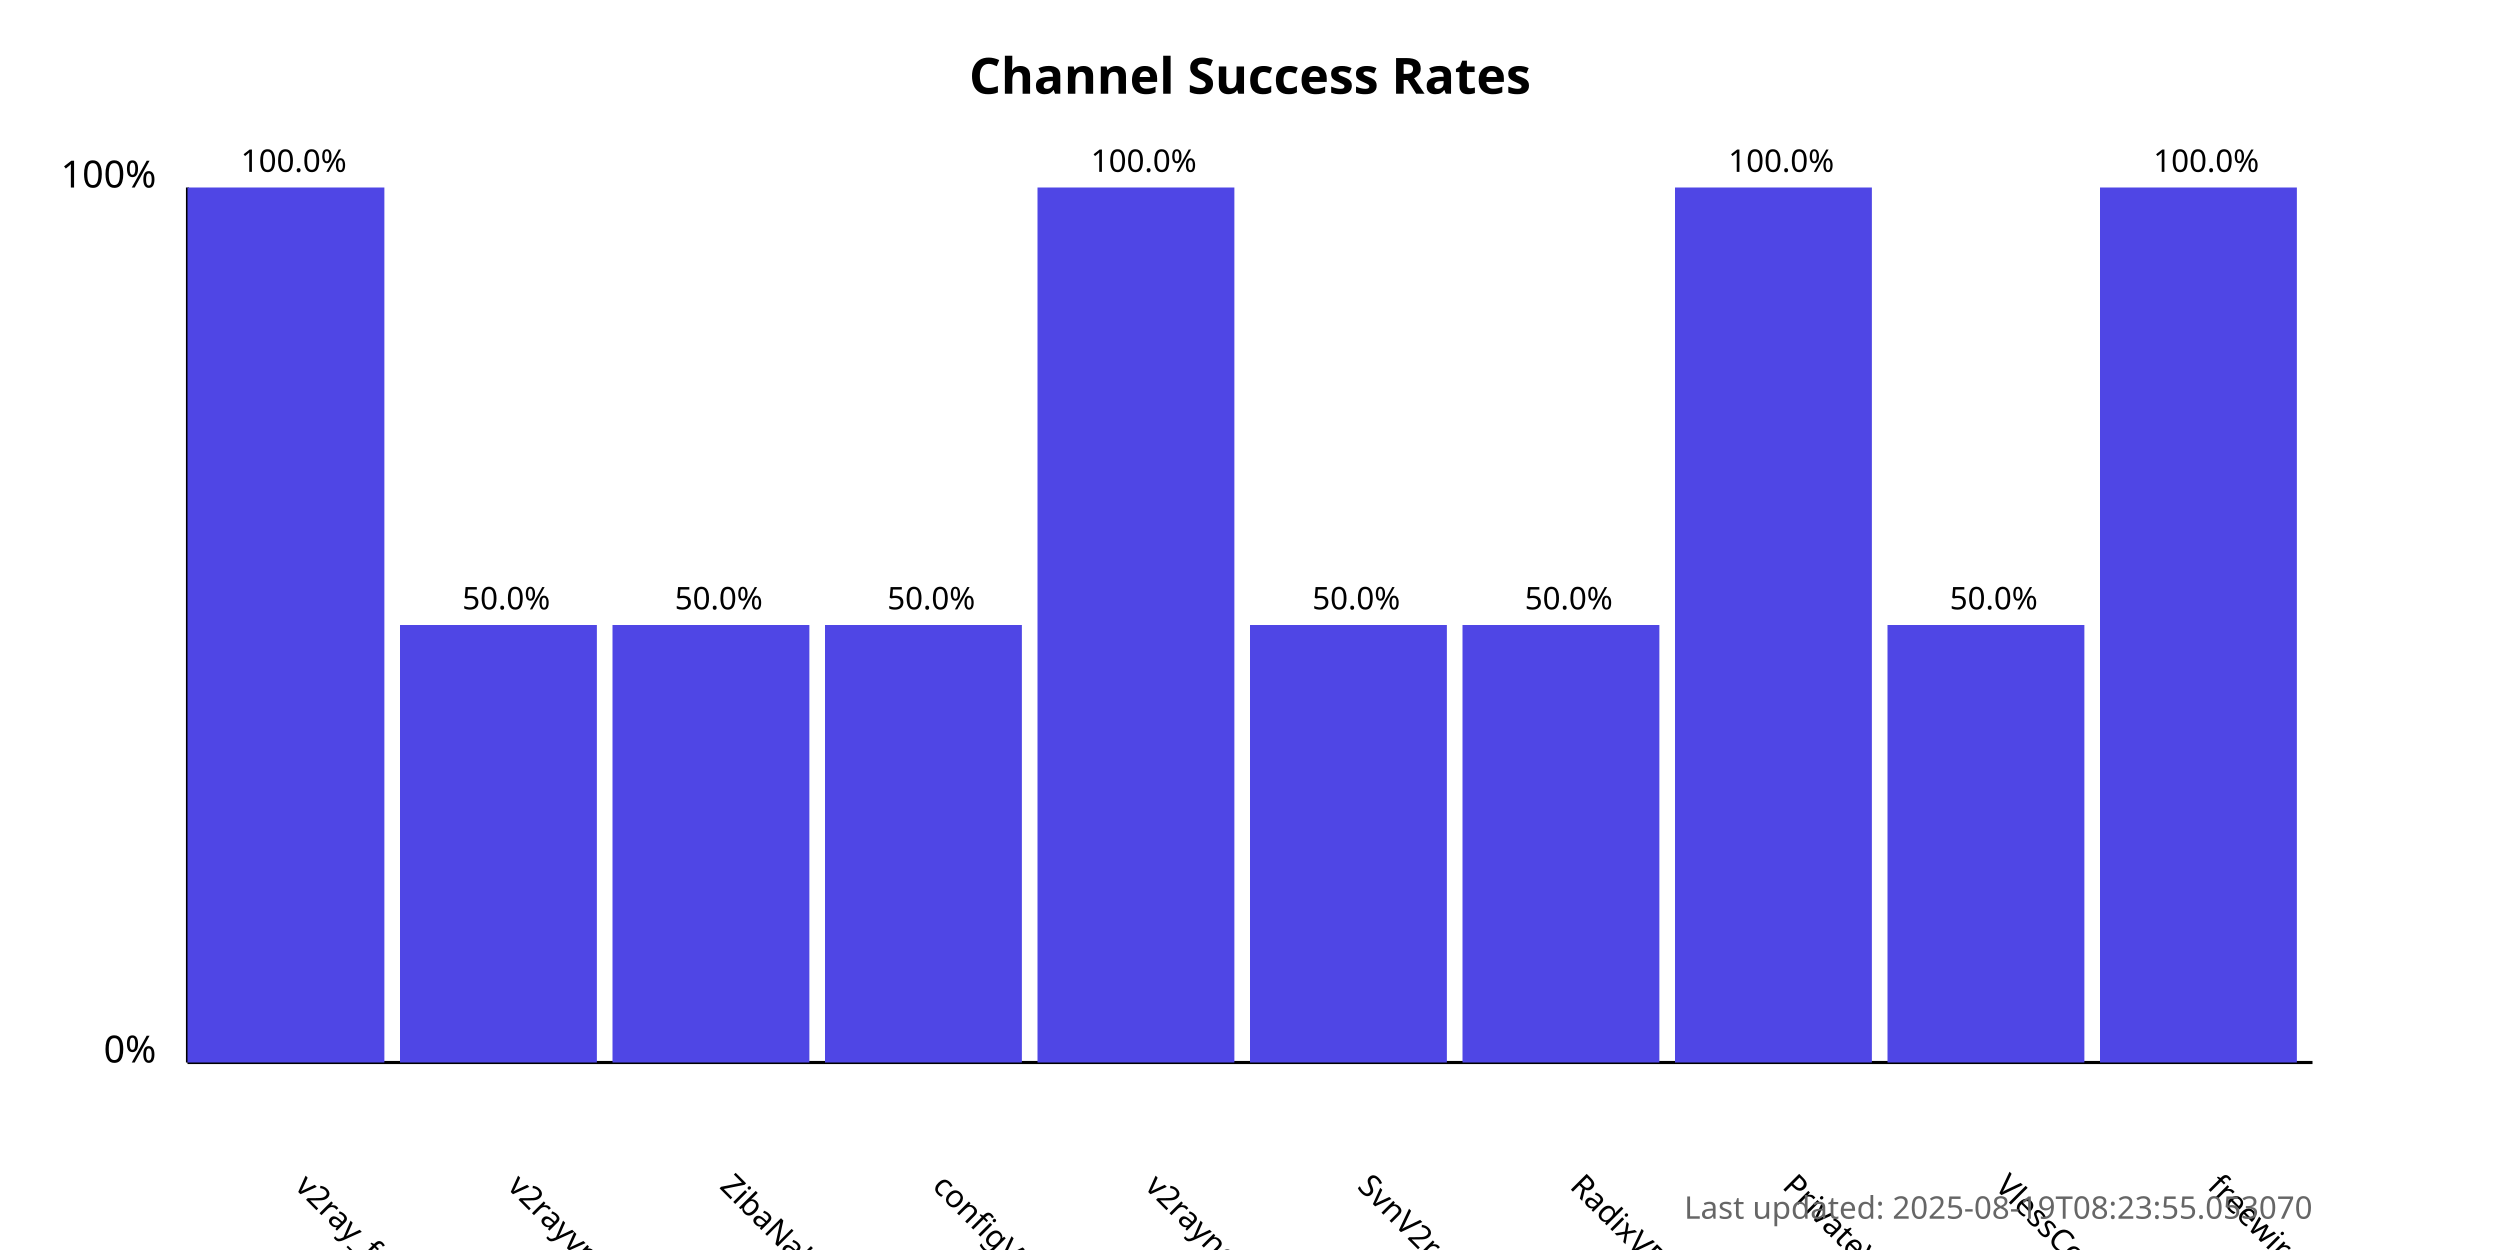
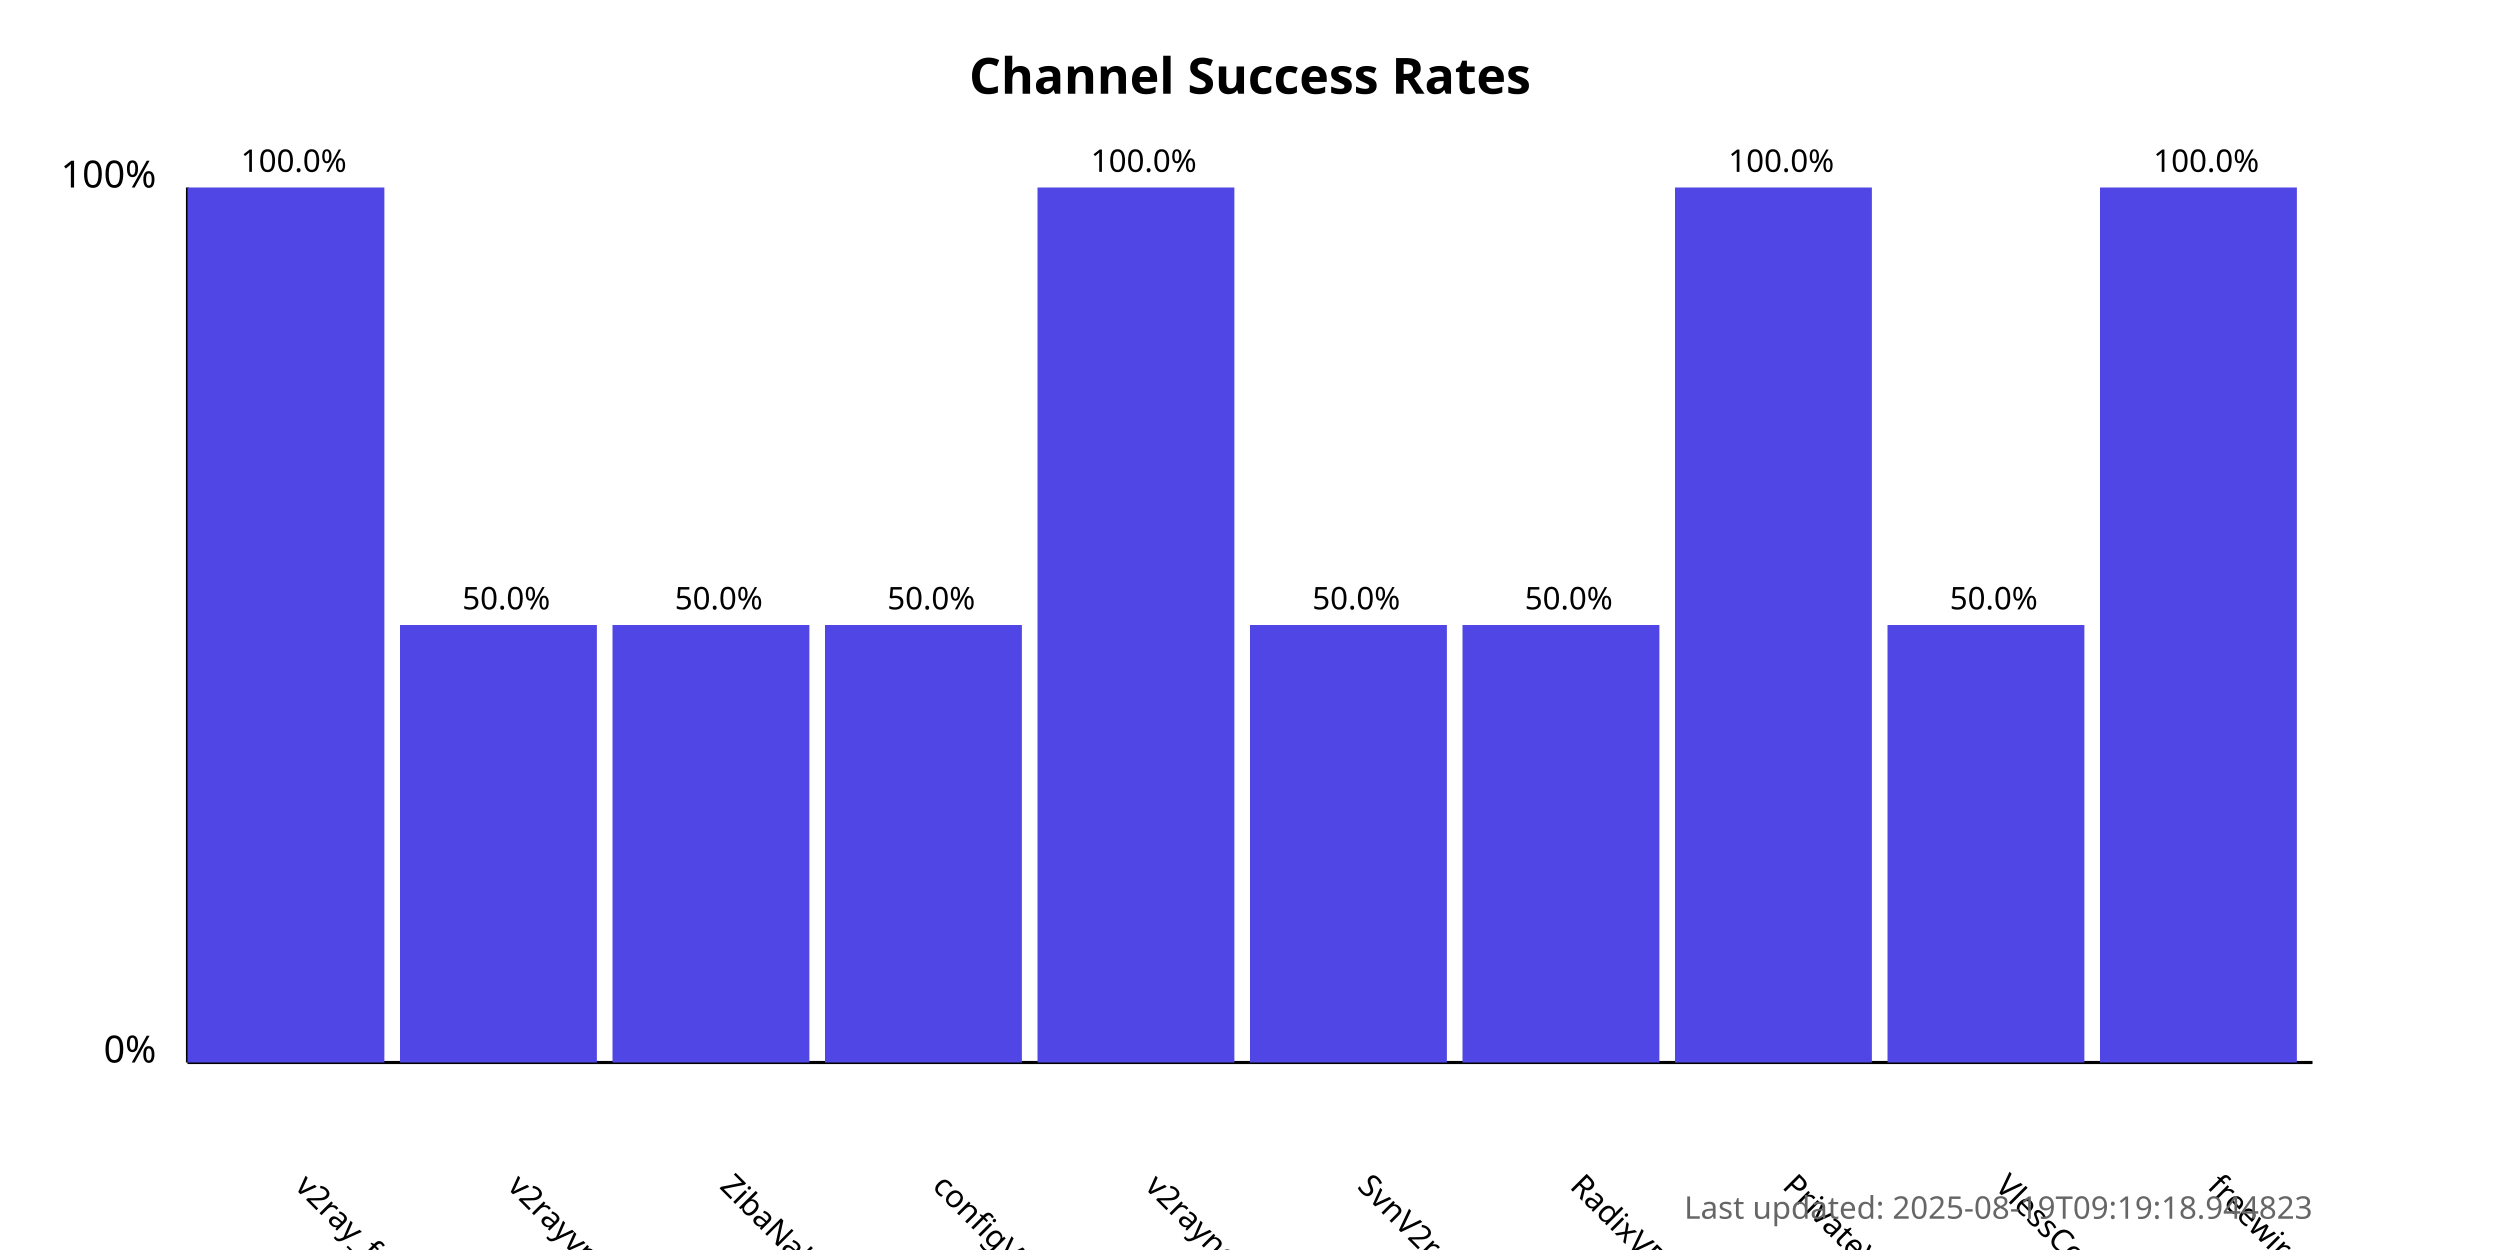
<svg xmlns="http://www.w3.org/2000/svg" width="800" height="400">
  <style>
            .chart-title { font: bold 16px sans-serif; }
            .axis-label { font: 12px sans-serif; }
            .tick-label { font: 10px sans-serif; }
            .bar { fill: #4f46e5; }
            .bar:hover { fill: #6366f1; }
            .timestamp { font: 10px sans-serif; fill: #666; }
        </style>
  <text x="400.0" y="30" text-anchor="middle" class="chart-title">
            Channel Success Rates
        </text>
  <line x1="60" y1="340" x2="60" y2="60" stroke="black" stroke-width="1" />
  <line x1="60" y1="340" x2="740" y2="340" stroke="black" stroke-width="1" />
  <text x="50" y="340" text-anchor="end" class="axis-label">0%</text>
  <text x="50" y="60" text-anchor="end" class="axis-label">100%</text>
  <g>
    <rect x="60" y="60.0" width="63.0" height="280.0" class="bar" />
    <text x="94.0" y="380" transform="rotate(45, 94.0, 380)" text-anchor="start" class="tick-label">
                v2ray_free_conf
            </text>
    <text x="94.0" y="55.0" text-anchor="middle" class="tick-label">
                100.0%
            </text>
  </g>
  <g>
    <rect x="128.0" y="200.0" width="63.0" height="140.0" class="bar" />
    <text x="162.0" y="380" transform="rotate(45, 162.0, 380)" text-anchor="start" class="tick-label">
                v2rayvpno
            </text>
    <text x="162.0" y="195.0" text-anchor="middle" class="tick-label">
                50.0%
            </text>
  </g>
  <g>
    <rect x="196.0" y="200.0" width="63.0" height="140.0" class="bar" />
    <text x="230.0" y="380" transform="rotate(45, 230.0, 380)" text-anchor="start" class="tick-label">
                ZibaNabz
            </text>
    <text x="230.0" y="195.0" text-anchor="middle" class="tick-label">
                50.0%
            </text>
  </g>
  <g>
    <rect x="264.0" y="200.0" width="63.0" height="140.0" class="bar" />
    <text x="298.0" y="380" transform="rotate(45, 298.0, 380)" text-anchor="start" class="tick-label">
                configV2rayForFree
            </text>
    <text x="298.0" y="195.0" text-anchor="middle" class="tick-label">
                50.0%
            </text>
  </g>
  <g>
    <rect x="332.0" y="60.0" width="63.0" height="280.0" class="bar" />
    <text x="366.0" y="380" transform="rotate(45, 366.0, 380)" text-anchor="start" class="tick-label">
                v2rayngvpn
            </text>
    <text x="366.0" y="55.0" text-anchor="middle" class="tick-label">
                100.0%
            </text>
  </g>
  <g>
    <rect x="400.0" y="200.0" width="63.0" height="140.0" class="bar" />
    <text x="434.0" y="380" transform="rotate(45, 434.0, 380)" text-anchor="start" class="tick-label">
                SvnV2ray
            </text>
    <text x="434.0" y="195.0" text-anchor="middle" class="tick-label">
                50.0%
            </text>
  </g>
  <g>
    <rect x="468.0" y="200.0" width="63.0" height="140.0" class="bar" />
    <text x="502.0" y="380" transform="rotate(45, 502.0, 380)" text-anchor="start" class="tick-label">
                RadixVPN
            </text>
    <text x="502.0" y="195.0" text-anchor="middle" class="tick-label">
                50.0%
            </text>
  </g>
  <g>
    <rect x="536.0" y="60.0" width="63.0" height="280.0" class="bar" />
    <text x="570.0" y="380" transform="rotate(45, 570.0, 380)" text-anchor="start" class="tick-label">
                PrivateVPNs
            </text>
    <text x="570.0" y="55.0" text-anchor="middle" class="tick-label">
                100.0%
            </text>
  </g>
  <g>
    <rect x="604.0" y="200.0" width="63.0" height="140.0" class="bar" />
    <text x="638.0" y="380" transform="rotate(45, 638.0, 380)" text-anchor="start" class="tick-label">
                VlessConfig
            </text>
    <text x="638.0" y="195.0" text-anchor="middle" class="tick-label">
                50.0%
            </text>
  </g>
  <g>
    <rect x="672.0" y="60.0" width="63.0" height="280.0" class="bar" />
    <text x="706.0" y="380" transform="rotate(45, 706.0, 380)" text-anchor="start" class="tick-label">
                freewireguard
            </text>
    <text x="706.0" y="55.0" text-anchor="middle" class="tick-label">
                100.0%
            </text>
  </g>
  <text x="740" y="390" text-anchor="end" class="timestamp">
-             Last updated: 2025-08-19T08:23:55.053070
+             Last updated: 2025-08-19T09:19:18.944823
        </text>
</svg>
